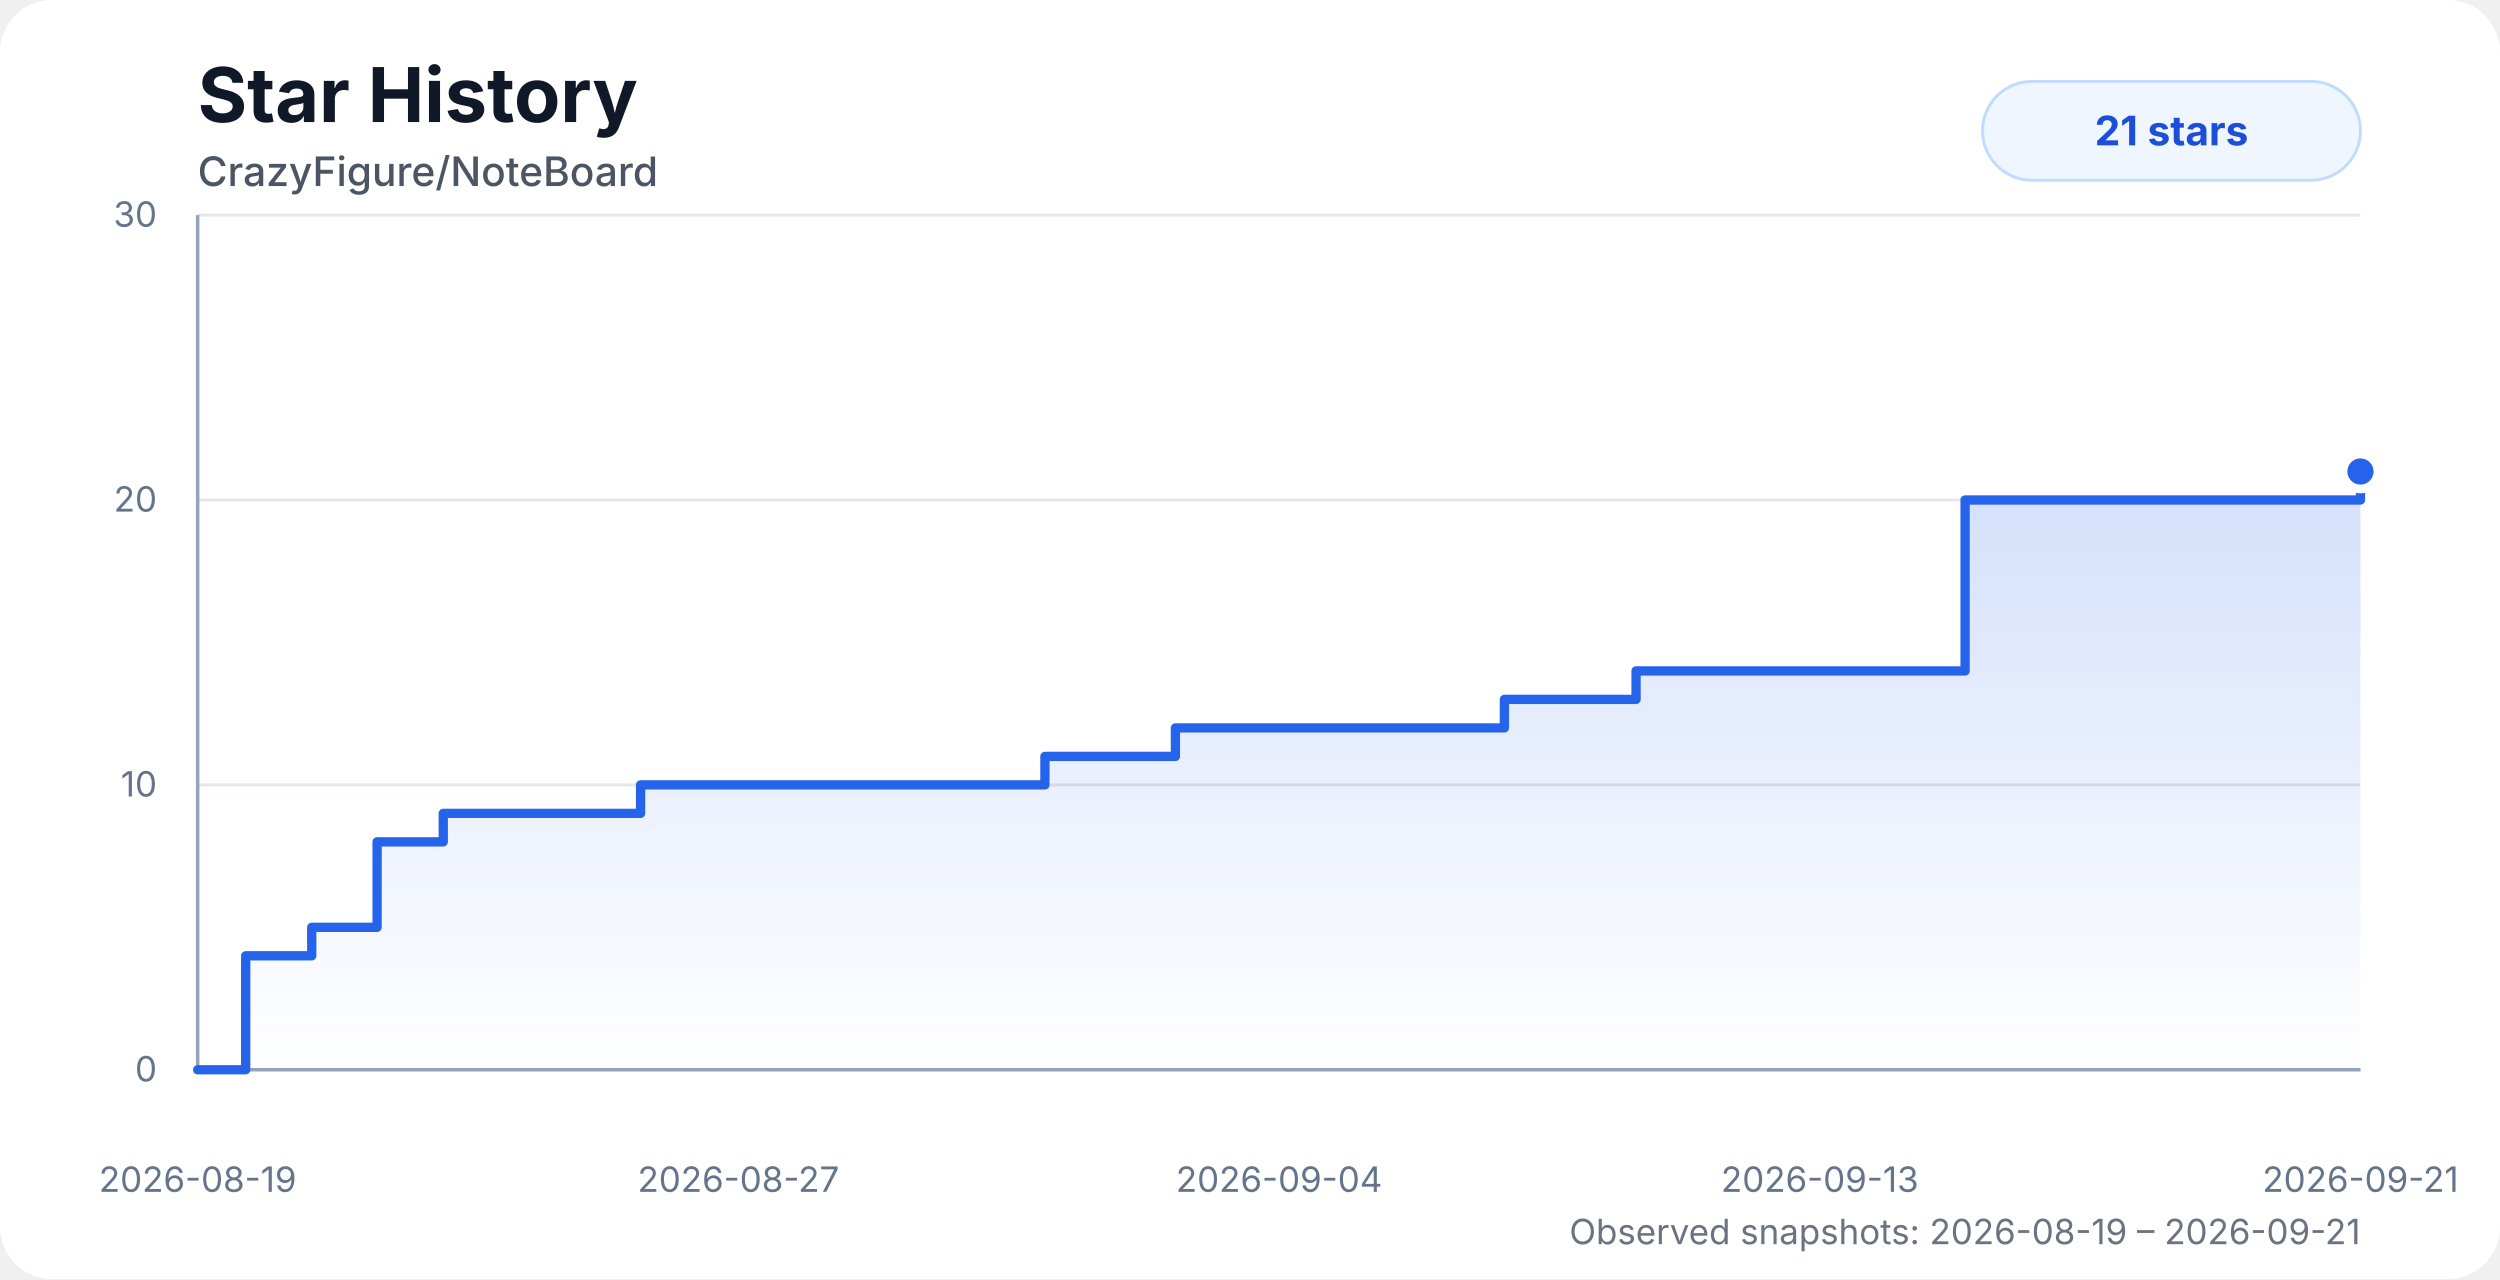
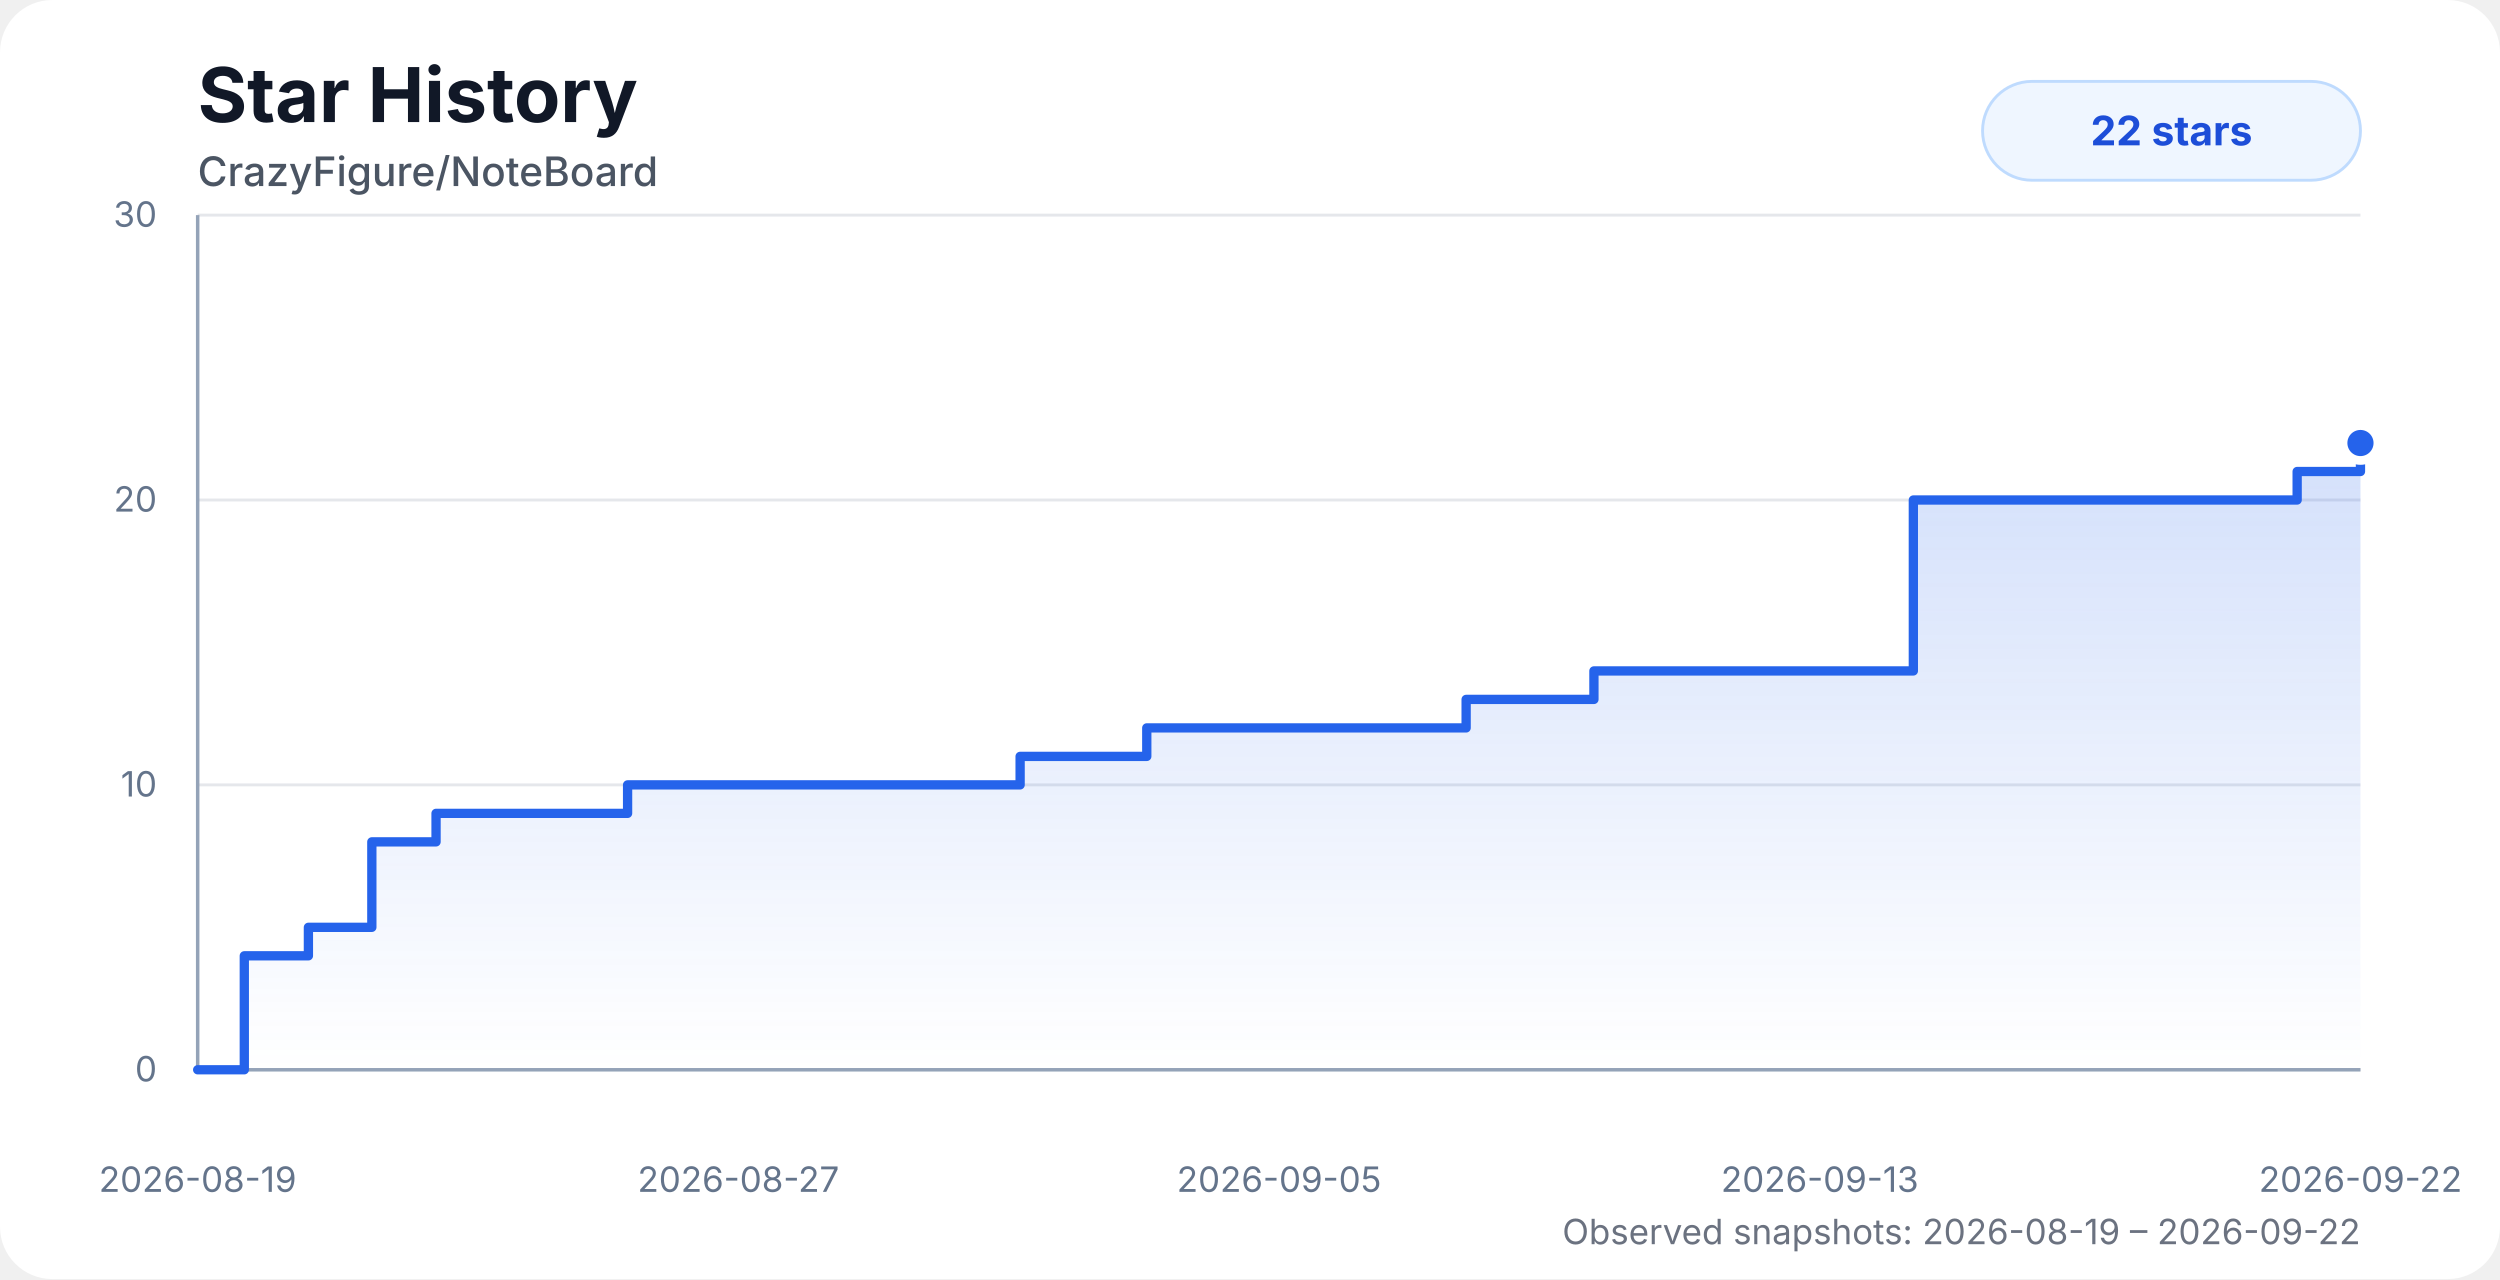
<svg xmlns="http://www.w3.org/2000/svg" width="860" height="440" viewBox="0 0 860 440" role="img" aria-labelledby="title desc">
  <style>
    .chart-bg { fill: #ffffff; }
    .title { fill: #111827; font: 700 26px system-ui, -apple-system, BlinkMacSystemFont, "Segoe UI", sans-serif; }
    .subtitle { fill: #4b5563; font: 500 14px system-ui, -apple-system, BlinkMacSystemFont, "Segoe UI", sans-serif; }
    .axis-label { fill: #64748b; font: 12px system-ui, -apple-system, BlinkMacSystemFont, "Segoe UI", sans-serif; }
    .grid { stroke: #e5e7eb; stroke-width: 1; }
    .axis { stroke: #94a3b8; stroke-width: 1.2; }
    .area { fill: url(#starGradient); opacity: 0.28; }
    .line { fill: none; stroke: #2563eb; stroke-width: 3.2; stroke-linecap: round; stroke-linejoin: round; }
    .dot { fill: #2563eb; stroke: #ffffff; stroke-width: 3; }
    .badge { fill: #eff6ff; stroke: #bfdbfe; }
    .badge-text { fill: #1d4ed8; font: 700 14px system-ui, -apple-system, BlinkMacSystemFont, "Segoe UI", sans-serif; }
    .status { fill: #6b7280; font: 12px system-ui, -apple-system, BlinkMacSystemFont, "Segoe UI", sans-serif; }
    @media (prefers-color-scheme: dark) {
      .chart-bg { fill: #0d1117; }
      .title { fill: #f8fafc; }
      .subtitle { fill: #cbd5e1; }
      .axis-label { fill: #94a3b8; }
      .grid { stroke: #1f2937; }
      .axis { stroke: #475569; }
      .dot { stroke: #0d1117; }
      .badge { fill: #172554; stroke: #1d4ed8; }
      .badge-text { fill: #bfdbfe; }
      .status { fill: #94a3b8; }
    }
  </style>
  <defs>
    <linearGradient id="starGradient" x1="0" x2="0" y1="0" y2="1">
      <stop offset="0%" stop-color="#2563eb" stop-opacity="0.72" />
      <stop offset="100%" stop-color="#2563eb" stop-opacity="0" />
    </linearGradient>
  </defs>
  <rect class="chart-bg" width="860" height="440" rx="18" />
  <text class="title" x="68" y="42">Star History</text>
  <text class="subtitle" x="68" y="64">CrazyFigure/NoteBoard</text>
  <g>
    <line class="grid" x1="68" y1="368" x2="812" y2="368" />
    <line class="grid" x1="68" y1="270" x2="812" y2="270" />
    <line class="grid" x1="68" y1="172" x2="812" y2="172" />
    <line class="grid" x1="68" y1="74" x2="812" y2="74" />
    <line class="axis" x1="68" y1="74" x2="68" y2="368" />
    <line class="axis" x1="68" y1="368" x2="812" y2="368" />
    <text class="axis-label" x="54" y="372" text-anchor="end">0</text>
    <text class="axis-label" x="54" y="274" text-anchor="end">10</text>
    <text class="axis-label" x="54" y="176" text-anchor="end">20</text>
    <text class="axis-label" x="54" y="78" text-anchor="end">30</text>
    <text class="axis-label" x="68" y="410" text-anchor="middle">2026-08-19</text>
    <text class="axis-label" x="254" y="410" text-anchor="middle">2026-08-27</text>
-     <text class="axis-label" x="440" y="410" text-anchor="middle">2026-09-04</text>
+     <text class="axis-label" x="440" y="410" text-anchor="middle">2026-09-05</text>
    <text class="axis-label" x="626" y="410" text-anchor="middle">2026-09-13</text>
-     <text class="axis-label" x="812" y="410" text-anchor="middle">2026-09-21</text>
+     <text class="axis-label" x="812" y="410" text-anchor="middle">2026-09-22</text>
  </g>
-   <path class="area" d="M 68 368 H 68 V 368 H 84.52 V 328.8 H 107.24 V 319 H 129.72 V 289.6 H 152.48 V 279.8 H 175.1 V 279.8 H 197.62 V 279.8 H 220.36 V 270 H 251.03 V 270 H 275.28 V 270 H 293.14 V 270 H 314.72 V 270 H 337.59 V 270 H 359.45 V 260.2 H 381.74 V 260.2 H 404.34 V 250.4 H 427.06 V 250.4 H 449.52 V 250.4 H 472.32 V 250.4 H 495.06 V 250.4 H 517.51 V 240.6 H 540.19 V 240.6 H 562.8 V 230.8 H 585.45 V 230.8 H 607.88 V 230.8 H 630.86 V 230.8 H 653.62 V 230.8 H 675.99 V 172 H 698.57 V 172 H 721.22 V 172 H 743.68 V 172 H 766.28 V 172 H 789.29 V 172 H 812 V 162.2 L 812 368 L 68 368 Z" />
-   <path class="line" d="M 68 368 H 68 V 368 H 84.52 V 328.8 H 107.24 V 319 H 129.72 V 289.6 H 152.48 V 279.8 H 175.1 V 279.8 H 197.62 V 279.8 H 220.36 V 270 H 251.03 V 270 H 275.28 V 270 H 293.14 V 270 H 314.72 V 270 H 337.59 V 270 H 359.45 V 260.2 H 381.74 V 260.2 H 404.34 V 250.4 H 427.06 V 250.4 H 449.52 V 250.4 H 472.32 V 250.4 H 495.06 V 250.4 H 517.51 V 240.6 H 540.19 V 240.6 H 562.8 V 230.8 H 585.45 V 230.8 H 607.88 V 230.8 H 630.86 V 230.8 H 653.62 V 230.8 H 675.99 V 172 H 698.57 V 172 H 721.22 V 172 H 743.68 V 172 H 766.28 V 172 H 789.29 V 172 H 812 V 162.2" />
-   <circle class="dot" cx="812" cy="162.2" r="6" />
+   <path class="area" d="M 68 368 H 68 V 368 H 84.04 V 328.8 H 106.09 V 319 H 127.91 V 289.6 H 150 V 279.8 H 171.97 V 279.8 H 193.82 V 279.8 H 215.89 V 270 H 245.67 V 270 H 269.21 V 270 H 286.54 V 270 H 307.49 V 270 H 329.7 V 270 H 350.92 V 260.2 H 372.56 V 260.2 H 394.49 V 250.4 H 416.54 V 250.4 H 438.35 V 250.4 H 460.48 V 250.4 H 482.55 V 250.4 H 504.35 V 240.6 H 526.37 V 240.6 H 548.31 V 230.8 H 570.3 V 230.8 H 592.07 V 230.8 H 614.38 V 230.8 H 636.47 V 230.8 H 658.19 V 172 H 680.11 V 172 H 702.1 V 172 H 723.89 V 172 H 745.83 V 172 H 768.17 V 172 H 790.22 V 162.2 H 812 V 152.4 L 812 368 L 68 368 Z" />
+   <path class="line" d="M 68 368 H 68 V 368 H 84.04 V 328.8 H 106.09 V 319 H 127.91 V 289.6 H 150 V 279.8 H 171.97 V 279.8 H 193.82 V 279.8 H 215.89 V 270 H 245.67 V 270 H 269.21 V 270 H 286.54 V 270 H 307.49 V 270 H 329.7 V 270 H 350.92 V 260.2 H 372.56 V 260.2 H 394.49 V 250.4 H 416.54 V 250.4 H 438.35 V 250.4 H 460.48 V 250.4 H 482.55 V 250.4 H 504.35 V 240.6 H 526.37 V 240.6 H 548.31 V 230.8 H 570.3 V 230.8 H 592.07 V 230.8 H 614.38 V 230.8 H 636.47 V 230.8 H 658.19 V 172 H 680.11 V 172 H 702.1 V 172 H 723.89 V 172 H 745.83 V 172 H 768.17 V 172 H 790.22 V 162.2 H 812 V 152.4" />
+   <circle class="dot" cx="812" cy="152.4" r="6" />
  <rect class="badge" x="682" y="28" width="130" height="34" rx="17" />
-   <text class="badge-text" x="747" y="50" text-anchor="middle">21 stars</text>
-   <text class="status" x="812" y="428" text-anchor="end">Observed snapshots: 2026-08-19 – 2026-09-21</text>
+   <text class="badge-text" x="747" y="50" text-anchor="middle">22 stars</text>
+   <text class="status" x="812" y="428" text-anchor="end">Observed snapshots: 2026-08-19 – 2026-09-22</text>
</svg>
